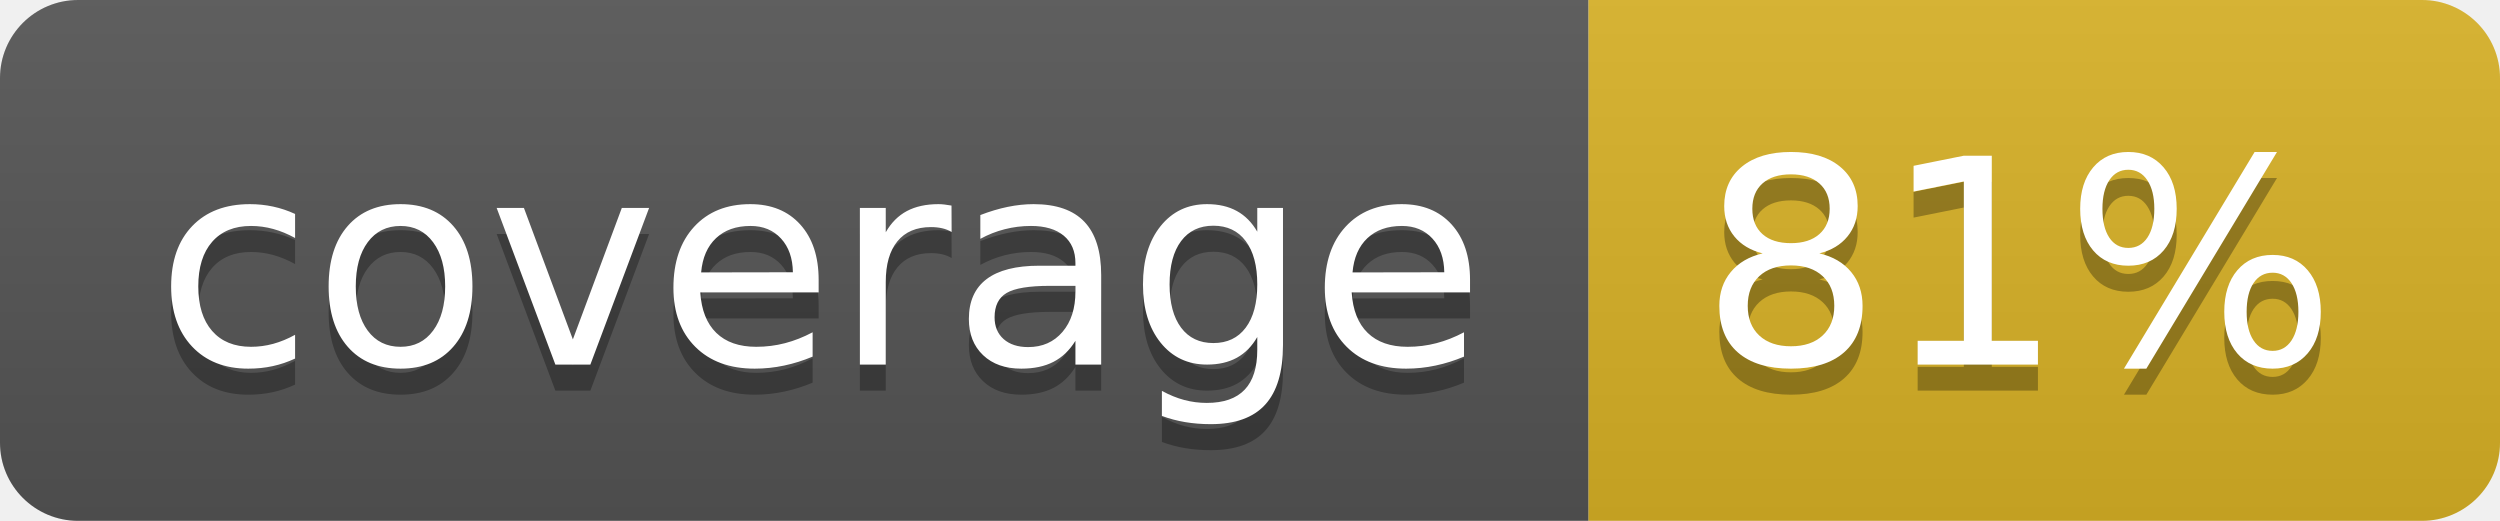
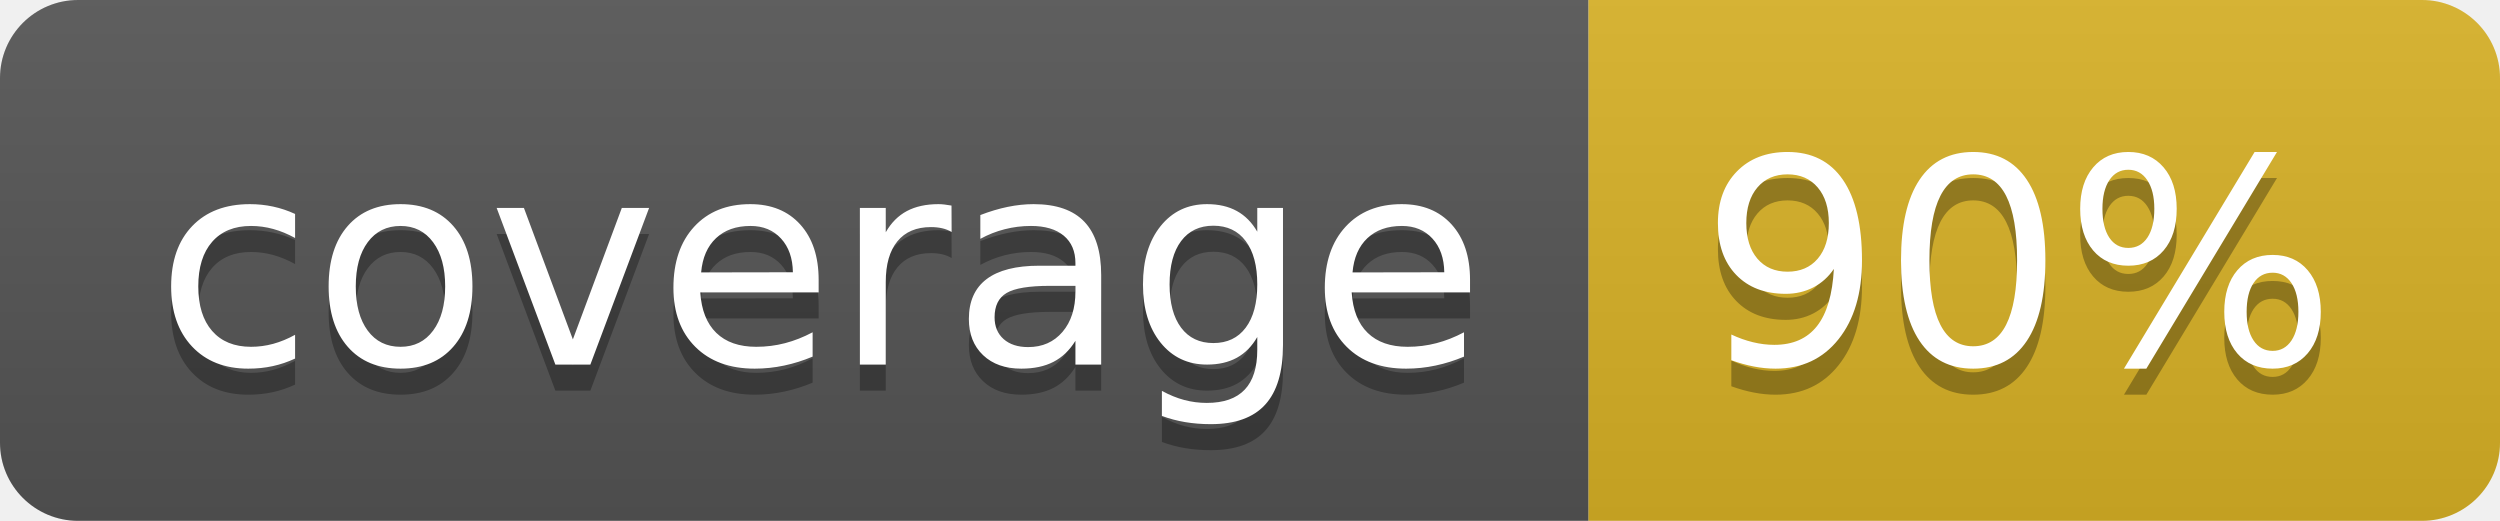
<svg xmlns="http://www.w3.org/2000/svg" width="96" height="20">
  <linearGradient id="b" x2="0" y2="100%">
    <stop offset="0" stop-color="#bbb" stop-opacity=".1" />
    <stop offset="1" stop-opacity=".1" />
  </linearGradient>
  <clipPath id="a">
    <rect width="96" height="20" rx="3" fill="#fff" />
  </clipPath>
  <g clip-path="url(#a)">
    <path fill="#555" d="M0 0h61v20H0z" />
    <path fill="#D9B226" d="M61 0h35v20H61z" />
    <path fill="url(#b)" d="M0 0h96v20H0z" />
  </g>
  <g fill="#fff" text-anchor="middle" font-family="DejaVu Sans,Verdana,Geneva,sans-serif" font-size="110">
    <text x="315" y="150" fill="#010101" fill-opacity=".3" transform="scale(.1)" textLength="510">coverage</text>
    <text x="315" y="140" transform="scale(.1)" textLength="510">coverage</text>
-     <text x="775" y="150" fill="#010101" fill-opacity=".3" transform="scale(.1)" textLength="250">81%</text>
-     <text x="775" y="140" transform="scale(.1)" textLength="250">81%</text>
+     <text x="775" y="150" fill="#010101" fill-opacity=".3" transform="scale(.1)" textLength="250">90%</text>
+     <text x="775" y="140" transform="scale(.1)" textLength="250">90%</text>
  </g>
</svg>
